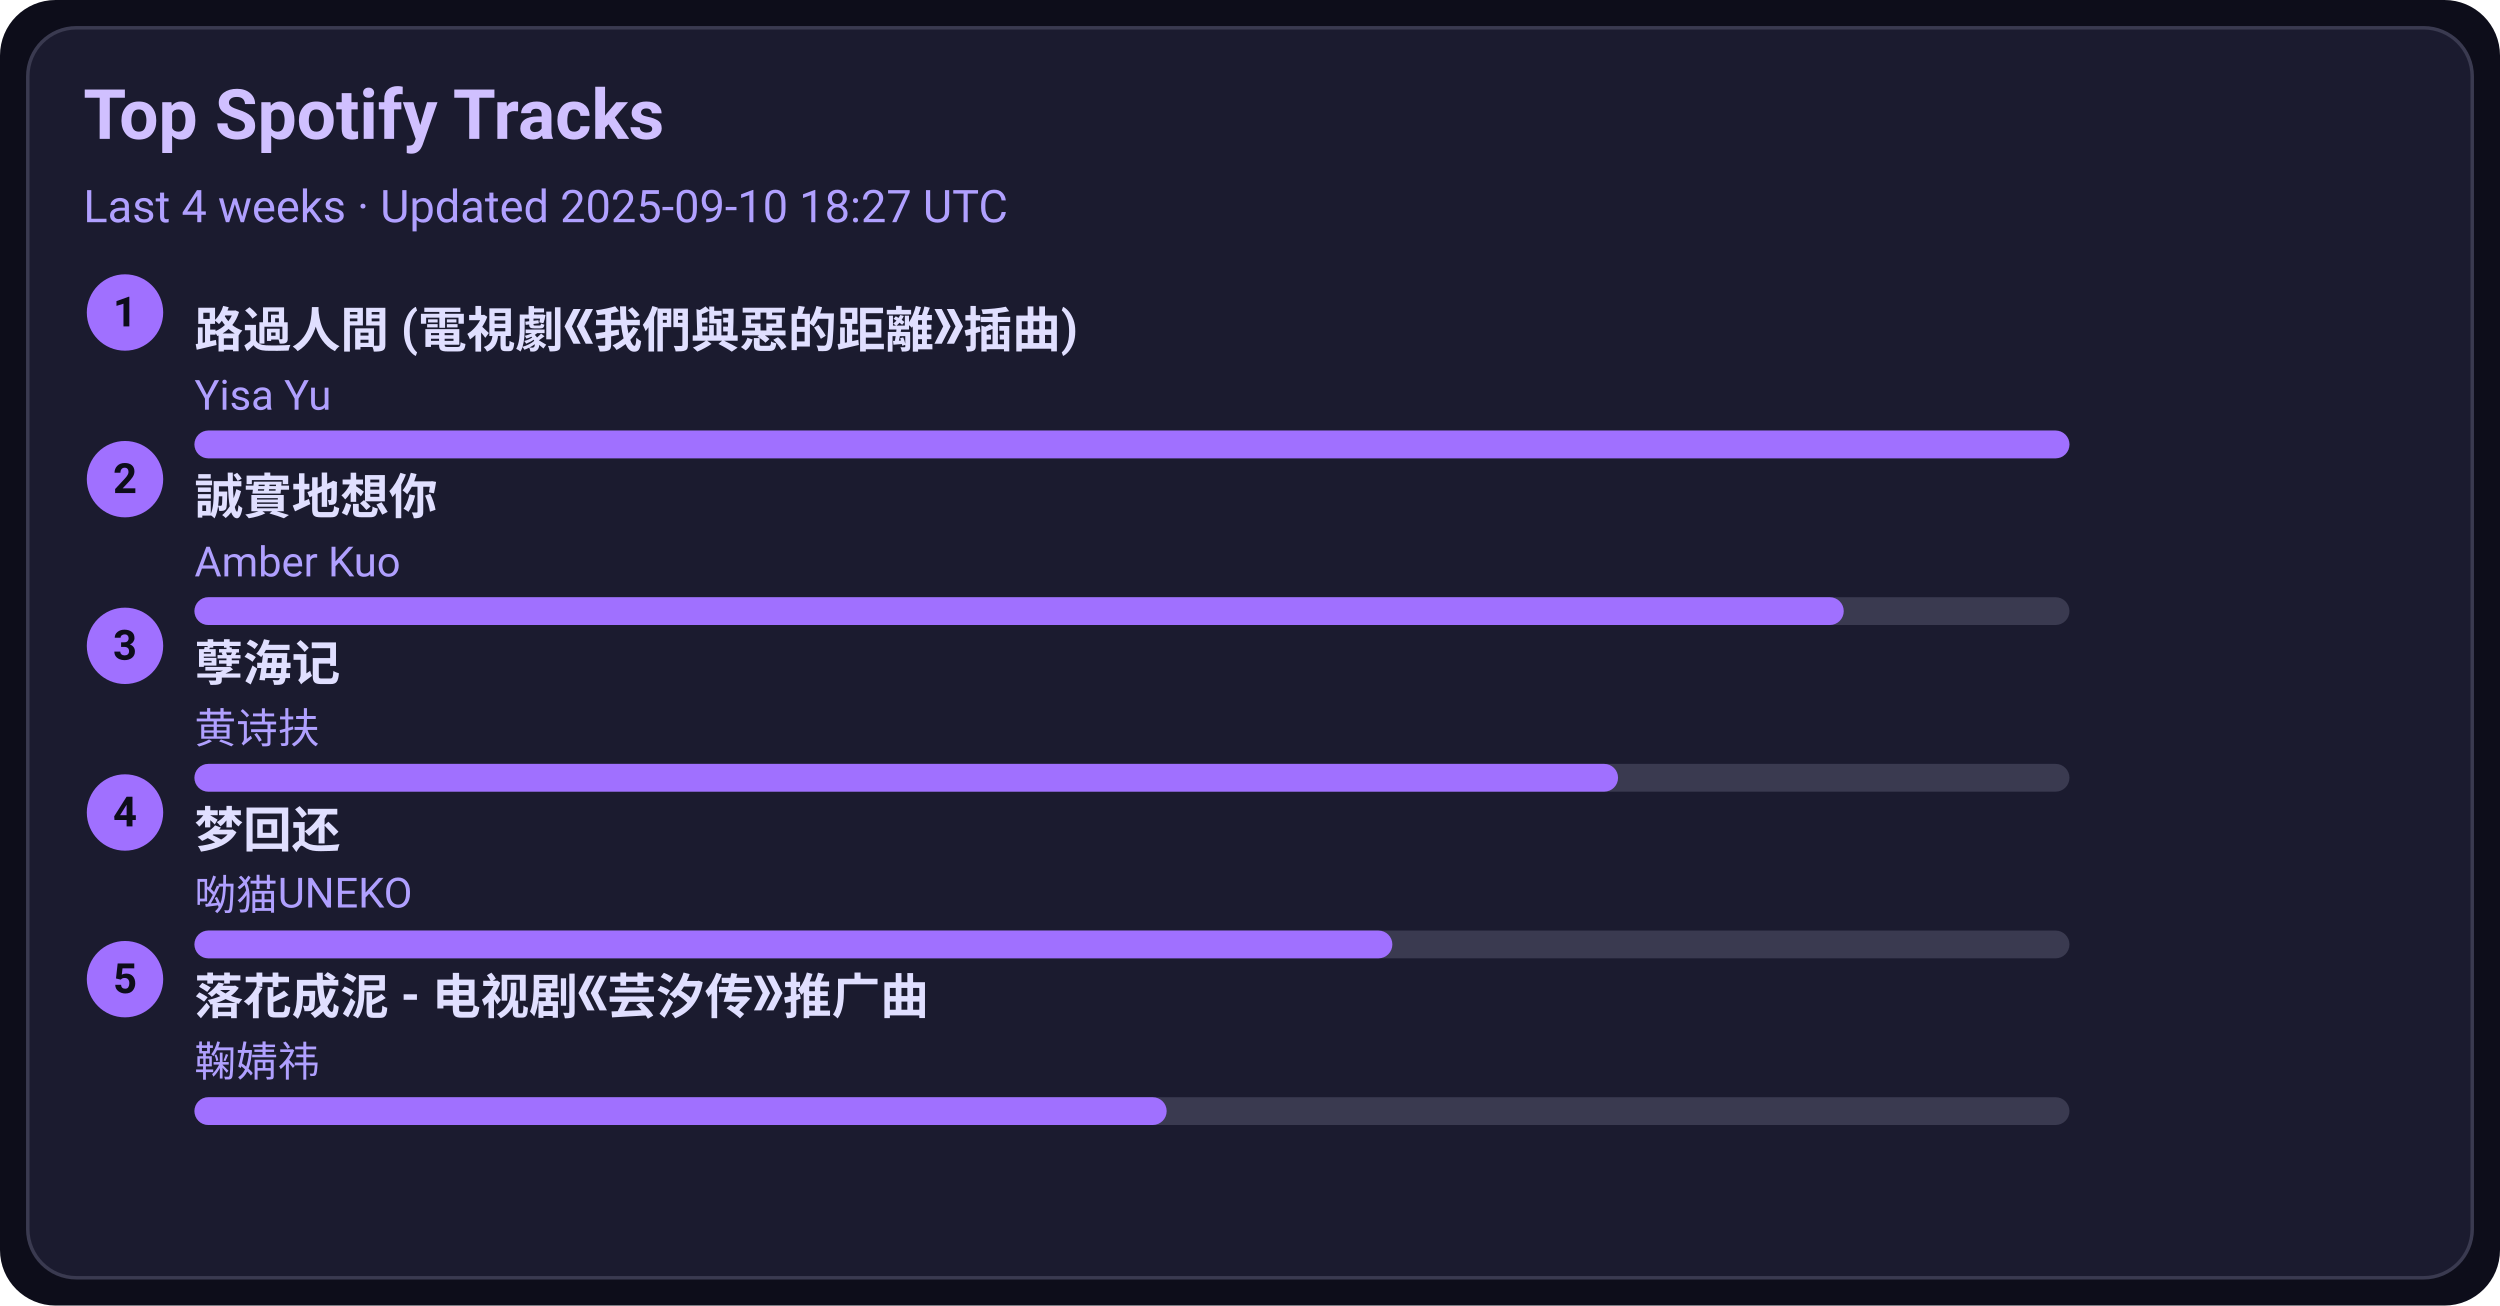
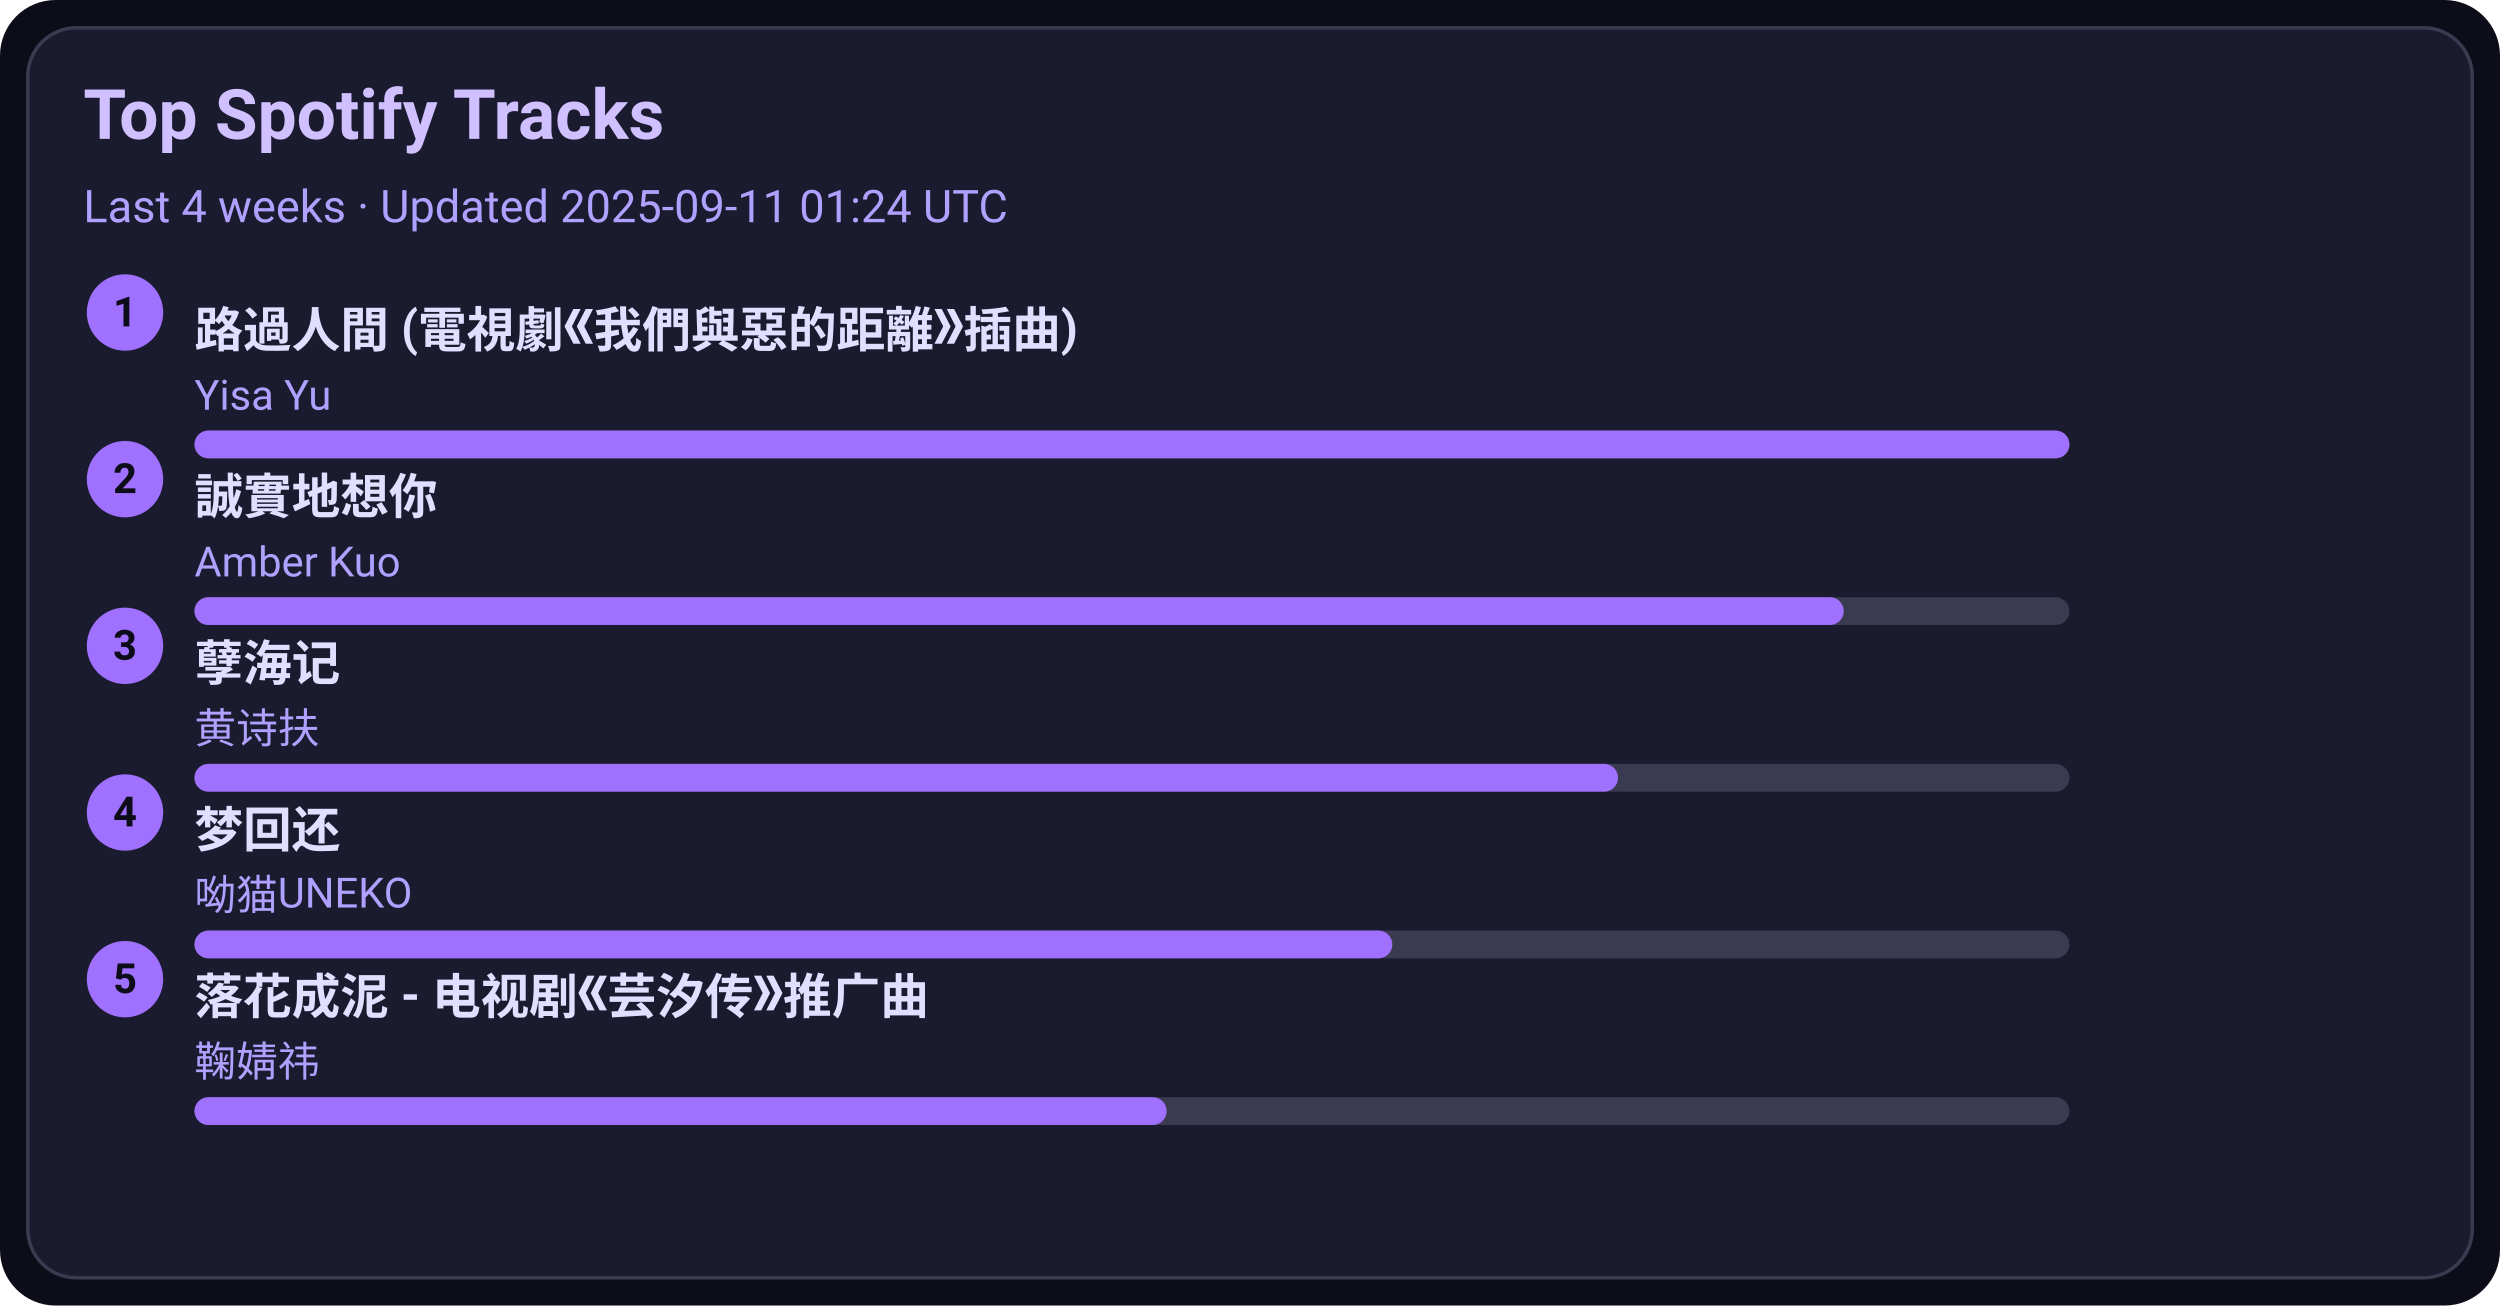
<svg xmlns="http://www.w3.org/2000/svg" width="720" height="376" viewBox="0 0 720 376">
  <style>text{font-family:-apple-system,BlinkMacSystemFont,Segoe UI,Roboto,Ubuntu,Helvetica Neue,Arial,Noto Sans,sans-serif}</style>
  <rect width="720" height="376" rx="16" fill="#0d0d1a" />
  <rect x="8" y="8" width="704" height="360" rx="14" fill="#1b1b2f" stroke="#3a3a50" />
  <text x="24" y="40" font-size="20" fill="#d0c0ff" font-weight="600">Top Spotify Tracks</text>
-   <text x="24" y="64" font-size="13" fill="#b0a0ff">Last 4 weeks · Updated 2025-09-10 18:27 UTC</text>
+   <text x="24" y="64" font-size="13" fill="#b0a0ff">Last 4 weeks · Updated 2025-09-11 01:24 UTC</text>
  <circle cx="36" cy="90" r="11" fill="#a070ff" />
  <text x="36" y="94" text-anchor="middle" font-size="12" fill="#0d0d1a" font-weight="700">1</text>
  <a href="https://open.spotify.com/track/1ZSleGniKMWNrWvK5cGALO" target="_blank" rel="noopener noreferrer">
    <text x="56" y="100" font-size="14" fill="#e0dfff" font-weight="600">路過人間 (電視劇《我們與惡的距離》插曲)</text>
  </a>
  <text x="56" y="118" font-size="12" fill="#b0a0ff">Yisa Yu</text>
  <rect x="56" y="124" width="540" height="8" rx="4" fill="#3a3a50" />
  <rect x="56" y="124" width="540" height="8" rx="4" fill="#a070ff" />
  <circle cx="36" cy="138" r="11" fill="#a070ff" />
  <text x="36" y="142" text-anchor="middle" font-size="12" fill="#0d0d1a" font-weight="700">2</text>
  <a href="https://open.spotify.com/track/1SPZzj8QzOwZoAGKXMGLGJ" target="_blank" rel="noopener noreferrer">
    <text x="56" y="148" font-size="14" fill="#e0dfff" font-weight="600">誠實地想你</text>
  </a>
  <text x="56" y="166" font-size="12" fill="#b0a0ff">Amber Kuo</text>
  <rect x="56" y="172" width="540" height="8" rx="4" fill="#3a3a50" />
  <rect x="56" y="172" width="475" height="8" rx="4" fill="#a070ff" />
  <circle cx="36" cy="186" r="11" fill="#a070ff" />
  <text x="36" y="190" text-anchor="middle" font-size="12" fill="#0d0d1a" font-weight="700">3</text>
  <a href="https://open.spotify.com/track/3eIovUMhirNN6btJbpzNqD" target="_blank" rel="noopener noreferrer">
    <text x="56" y="196" font-size="14" fill="#e0dfff" font-weight="600">孽海记</text>
  </a>
  <text x="56" y="214" font-size="12" fill="#b0a0ff">黄诗扶</text>
  <rect x="56" y="220" width="540" height="8" rx="4" fill="#3a3a50" />
  <rect x="56" y="220" width="410" height="8" rx="4" fill="#a070ff" />
  <circle cx="36" cy="234" r="11" fill="#a070ff" />
  <text x="36" y="238" text-anchor="middle" font-size="12" fill="#0d0d1a" font-weight="700">4</text>
  <a href="https://open.spotify.com/track/6jTK3YxlFysC8g0Ye9tbPK" target="_blank" rel="noopener noreferrer">
    <text x="56" y="244" font-size="14" fill="#e0dfff" font-weight="600">梦回还</text>
  </a>
  <text x="56" y="262" font-size="12" fill="#b0a0ff">呦猫UNEKO</text>
  <rect x="56" y="268" width="540" height="8" rx="4" fill="#3a3a50" />
  <rect x="56" y="268" width="345" height="8" rx="4" fill="#a070ff" />
  <circle cx="36" cy="282" r="11" fill="#a070ff" />
  <text x="36" y="286" text-anchor="middle" font-size="12" fill="#0d0d1a" font-weight="700">5</text>
  <a href="https://open.spotify.com/track/3kOZsJz3crGIWWHeoCNa0O" target="_blank" rel="noopener noreferrer">
    <text x="56" y="292" font-size="14" fill="#e0dfff" font-weight="600">落花成泥 - 电视剧《芸汐传》推广曲</text>
  </a>
  <text x="56" y="310" font-size="12" fill="#b0a0ff">鞠婧祎</text>
  <rect x="56" y="316" width="540" height="8" rx="4" fill="#3a3a50" />
  <rect x="56" y="316" width="280" height="8" rx="4" fill="#a070ff" />
</svg>
